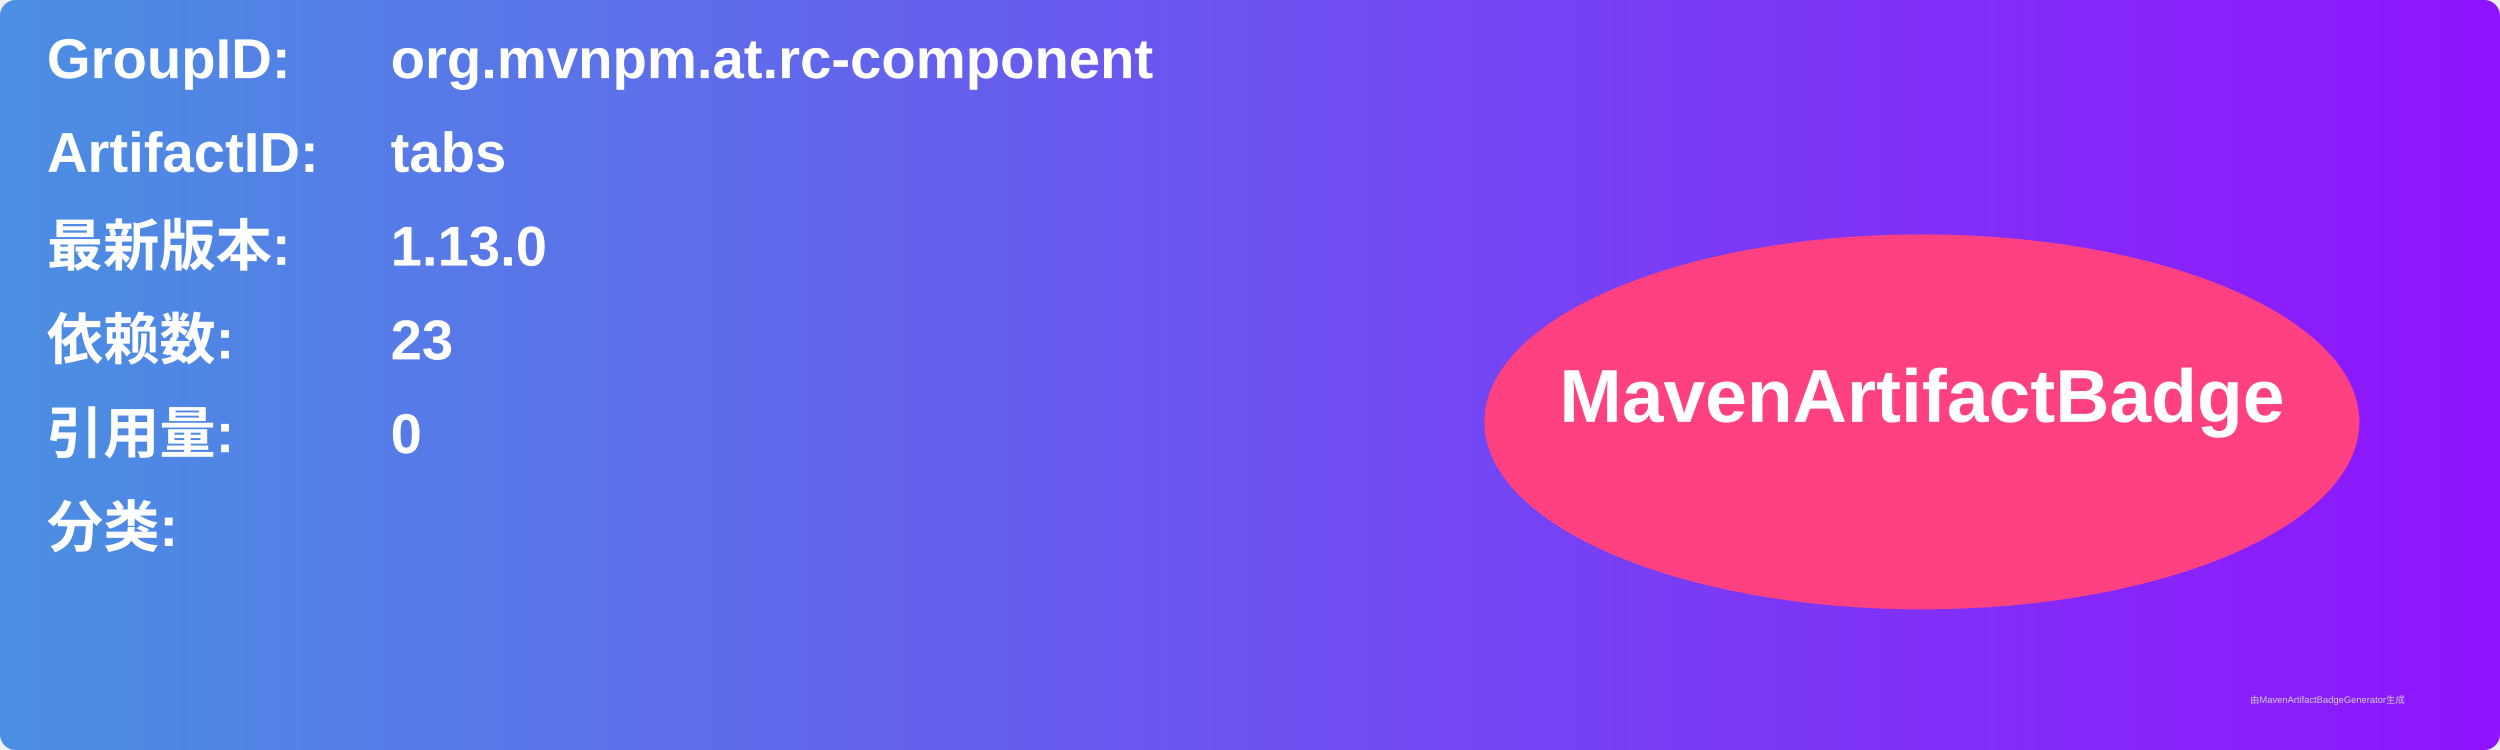
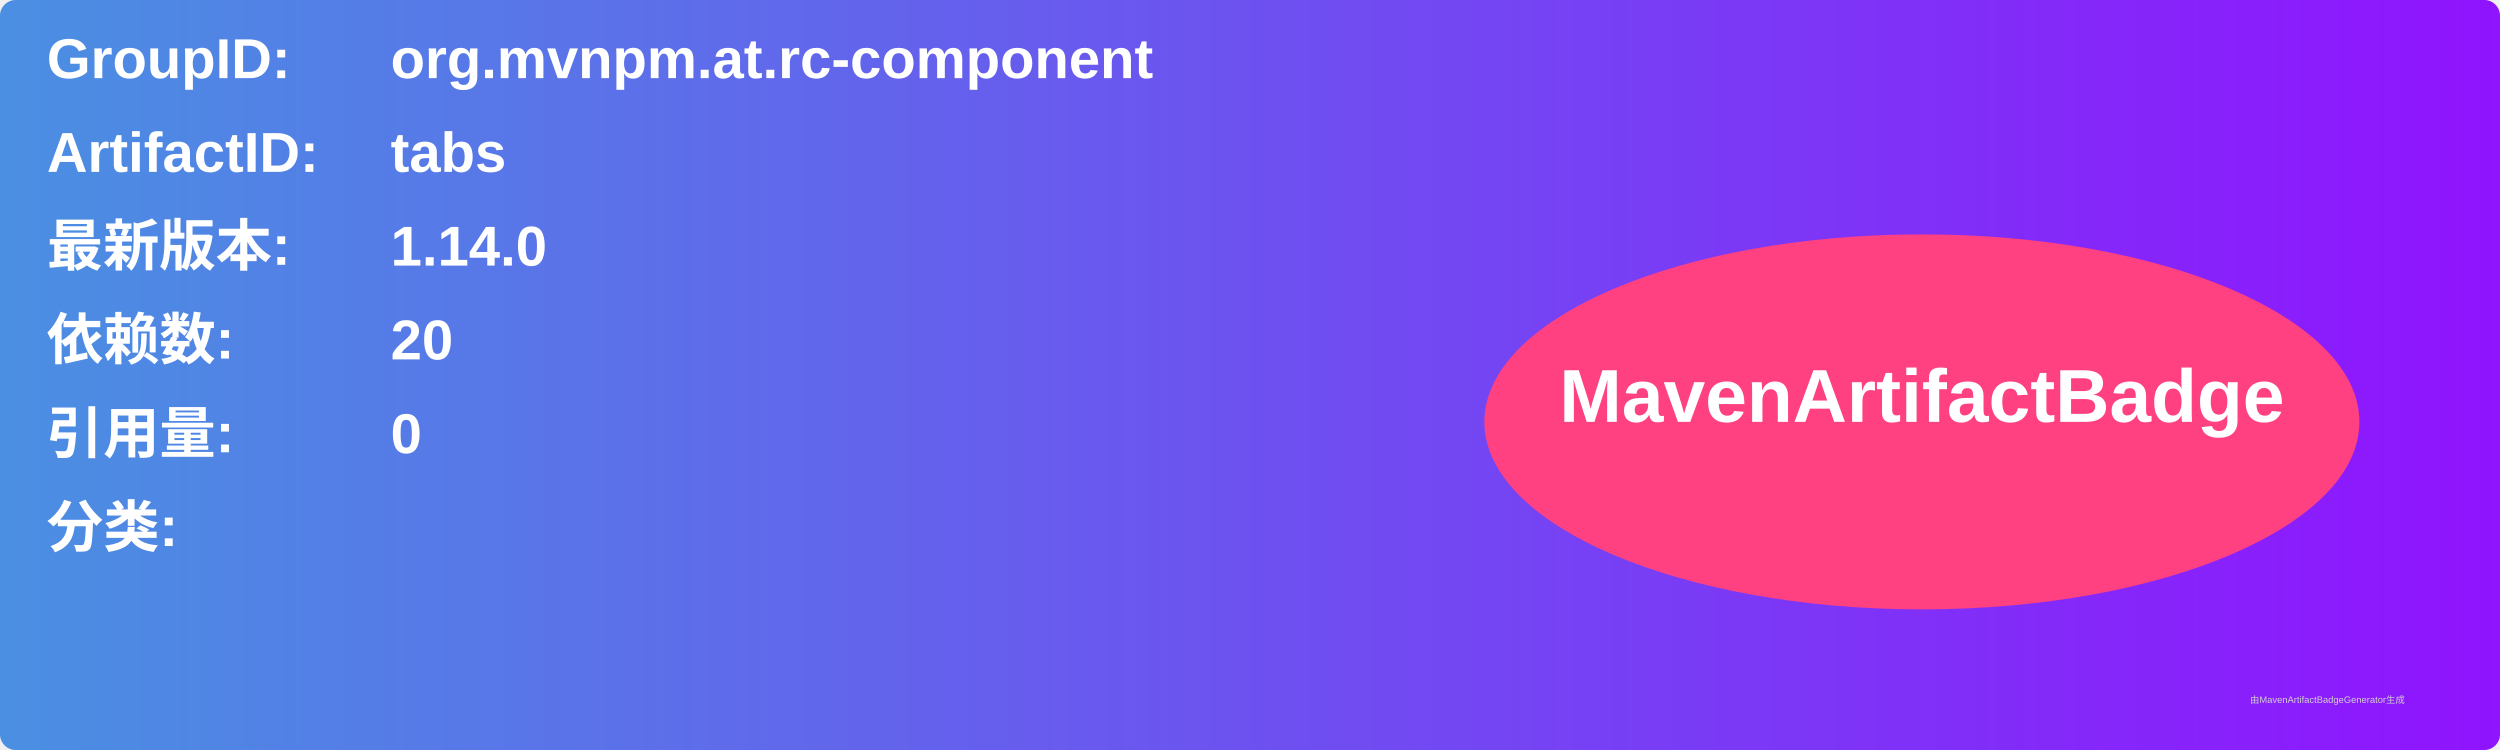
<svg xmlns="http://www.w3.org/2000/svg" width="800" height="240" viewBox="0 0 800 240">
  <linearGradient id="grad" x1="0%" y1="0%" x2="100%" y2="0%">
    <stop offset="0%" stop-color="#4a90e2" />
    <stop offset="100%" stop-color="#9013fe" />
  </linearGradient>
  <rect width="100%" height="100%" rx="5" ry="5" fill="url(#grad)" />
  <g transform="translate(15, 15)">
    <text x="0" y="10" font-family="Arial" font-size="18" fill="white" font-weight="bold" width="260">GroupID:</text>
    <text x="110" y="10" font-family="Arial" font-size="18" fill="white" font-weight="bold" width="460">org.mvnpm.at.rc-component</text>
    <text x="0" y="40" font-family="Arial" font-size="18" fill="white" font-weight="bold" width="260">ArtifactID:</text>
    <text x="110" y="40" font-family="Arial" font-size="18" fill="white" font-weight="bold" width="460">tabs</text>
    <text x="0" y="70" font-family="Arial" font-size="18" fill="white" font-weight="bold">最新版本:</text>
    <text x="110" y="70" font-family="Arial" font-size="18" fill="white" font-weight="bold">
-       <tspan font-weight="bold">1.13.0</tspan>
+       <tspan font-weight="bold">1.14.0</tspan>
    </text>
    <text x="0" y="100" font-family="Arial" font-size="18" fill="white" font-weight="bold">依赖数: </text>
    <text x="110" y="100" font-family="Arial" font-size="18" fill="white">
-       <tspan font-weight="bold">23</tspan>
+       <tspan font-weight="bold">20</tspan>
    </text>
    <text x="0" y="130" font-family="Arial" font-size="18" fill="white" font-weight="bold">引用量: </text>
    <text x="110" y="130" font-family="Arial" font-size="18" fill="white">
      <tspan font-weight="bold">0</tspan>
    </text>
    <text x="0" y="160" font-family="Arial" font-size="18" fill="white" font-weight="bold">分类:</text>
    <text x="10" y="190" font-family="Arial" font-size="10" fill="white">
      <tspan font-weight="bold" />
    </text>
    <ellipse cx="600" cy="120" rx="140" ry="60" fill="#ff4081" />
    <text x="600" y="120" text-anchor="middle" font-family="Arial" font-size="24" fill="white" font-weight="bold">MavenArtifactBadge</text>
  </g>
  <text x="720" y="225" font-family="Arial" font-size="3" fill="#d0d0d0">由MavenArtifactBadgeGenerator生成</text>
</svg>
